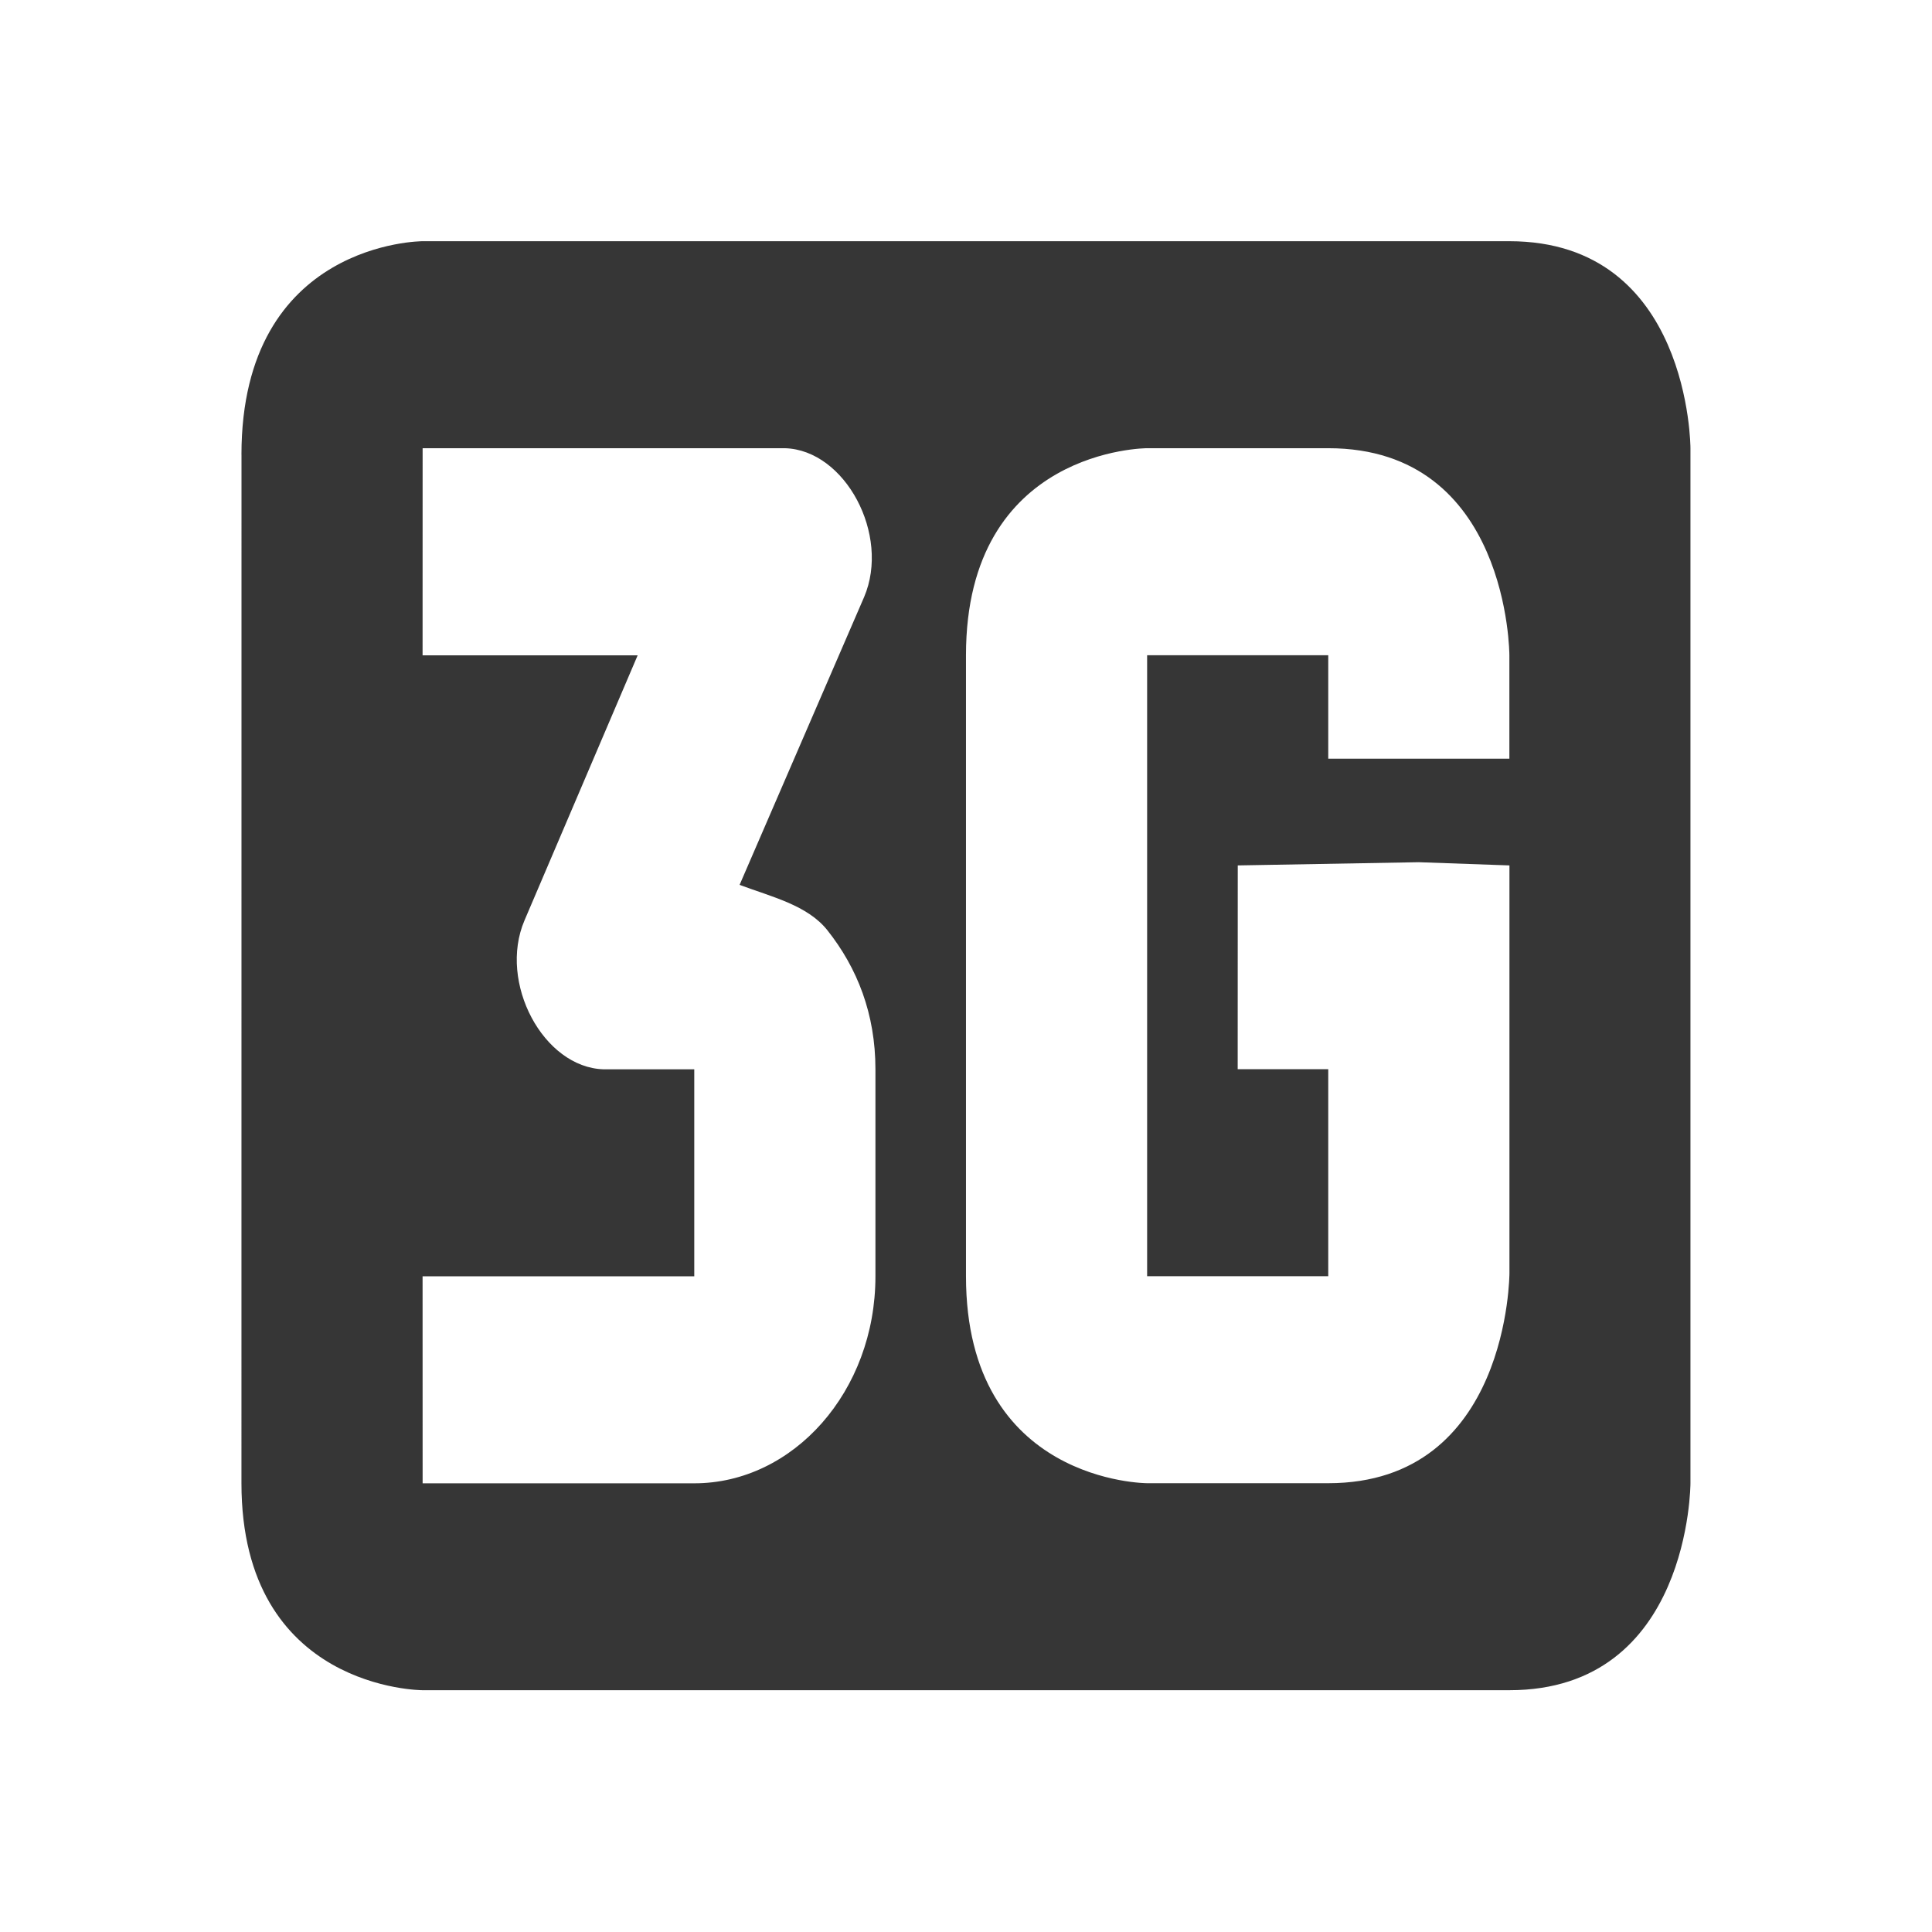
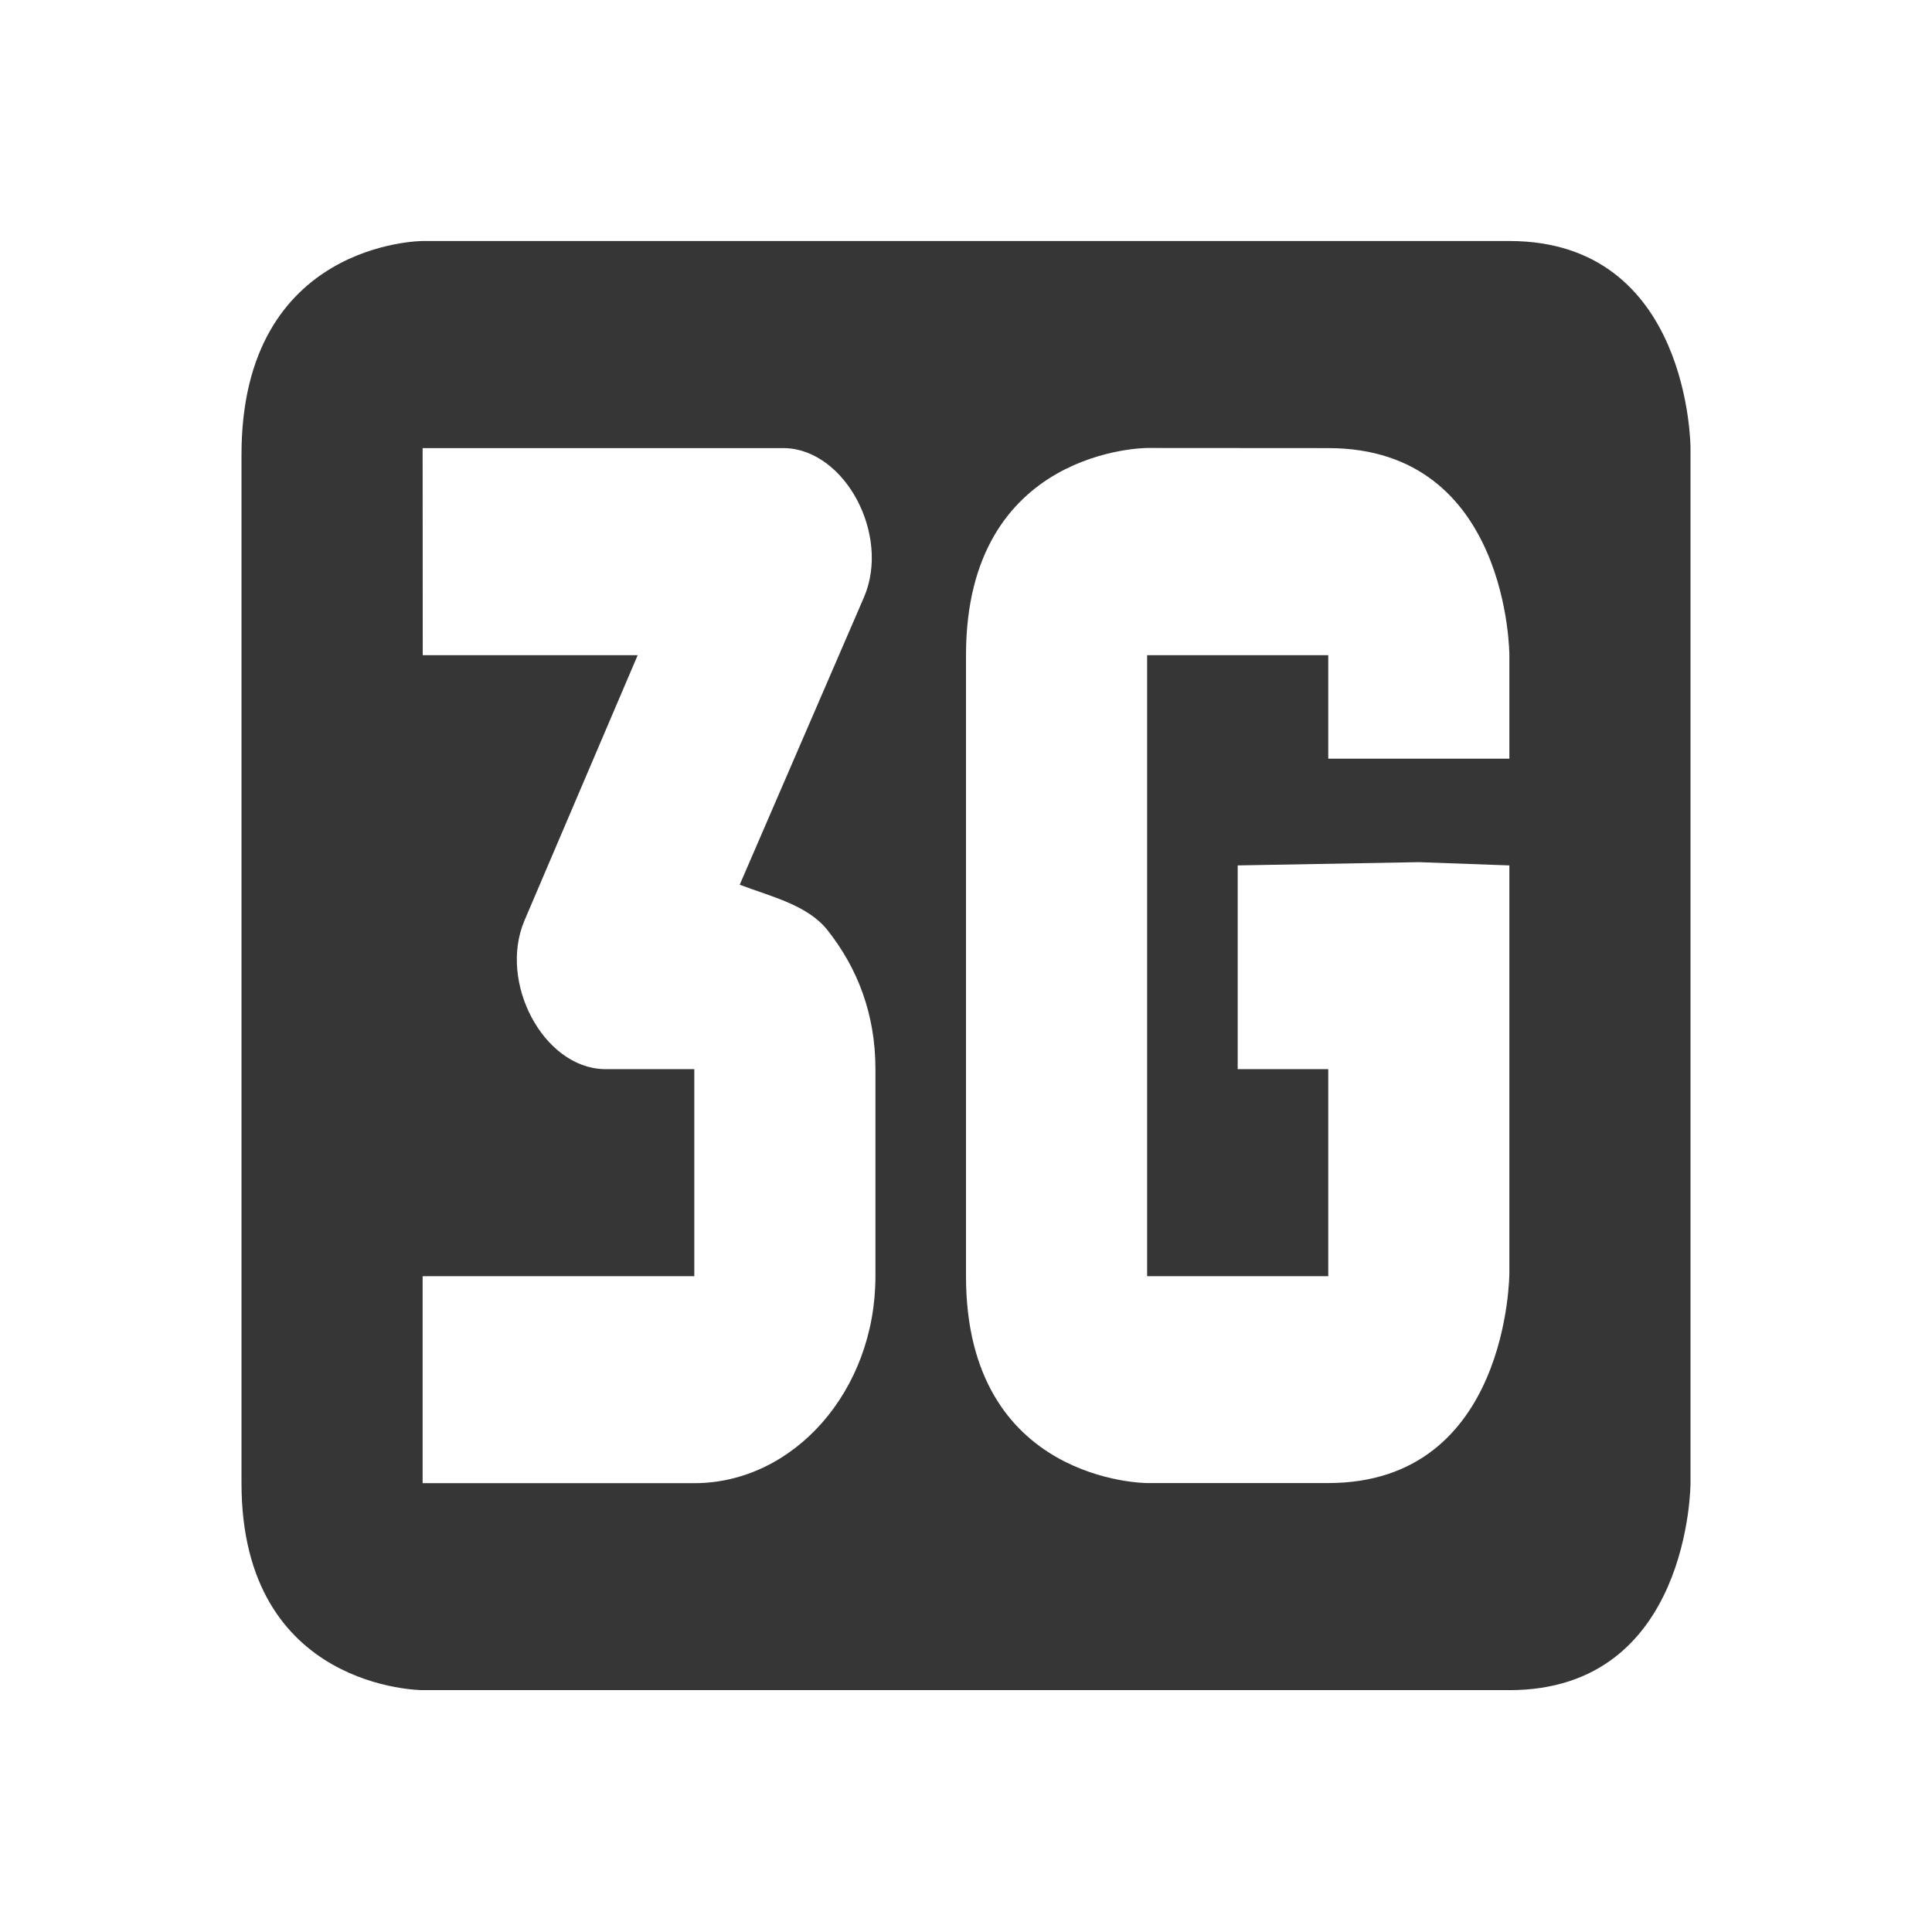
- <svg xmlns="http://www.w3.org/2000/svg" enable-background="new" version="1.1" viewBox="0 0 16 16">
-   <g transform="translate(-301 283)">
-     <g transform="matrix(.75 0 0 .85714 242.25 -485)" fill="#363636">
-       <path d="m81 240.06-5e-4 9.938c-1.01e-4 2 2 2 2 2h12c2 0 2-2 2-2v-10s1.2e-5 -2-2-2h-12s-1.999 4.3e-4 -2 2.062zm2-0.062h4c0.666 0.016 1.167 0.838 0.875 1.438l-1.375 2.781c0.355 0.116 0.749 0.196 0.969 0.438 0.332 0.366 0.531 0.81 0.531 1.344v2c0 1.112-0.907 2-2 2h-3l-5e-4 -2h3v-2h-1c-0.666-0.016-1.167-0.838-0.875-1.438l1.25-2.562h-2.375zm10 0c2 0 2 2 2 2v1h-2v-1h-2v6h2v-2h-1l8e-4 -1.969 1.999-0.031 1.001 0.031v1 2.938c0 5e-5 -8e-4 2.031-2.001 2.031l-1.999-5e-5s-2.001 5e-5 -2.001-2v-6c0-2 2-2 2-2z" color="#363636" />
-     </g>
-   </g>
+ <svg xmlns="http://www.w3.org/2000/svg" viewBox="0 0 16 16">
+   <path d="M2 3.765v8.518c0 1.714 1.5 1.714 1.5 1.714h9c1.5 0 1.5-1.714 1.5-1.714V3.71s0-1.714-1.5-1.714h-9S2 1.997 2 3.765zm1.5-.054h3c.5.014.875.719.656 1.233l-1.03 2.383c.265.1.561.168.726.375.249.314.398.695.398 1.152v1.715c0 .953-.68 1.714-1.5 1.714H3.5v-1.714h2.25V8.854H5c-.5-.014-.875-.718-.656-1.232l.937-2.196h-1.78zm7.5 0c1.5 0 1.5 1.715 1.5 1.715v.857H11v-.857H9.5v5.143H11V8.854h-.75V7.167l1.5-.027.75.027v3.375s0 1.74-1.5 1.74H9.5s-1.5 0-1.5-1.713V5.426C8 3.71 9.5 3.71 9.5 3.71z" color="#363636" fill="#363636" />
</svg>
